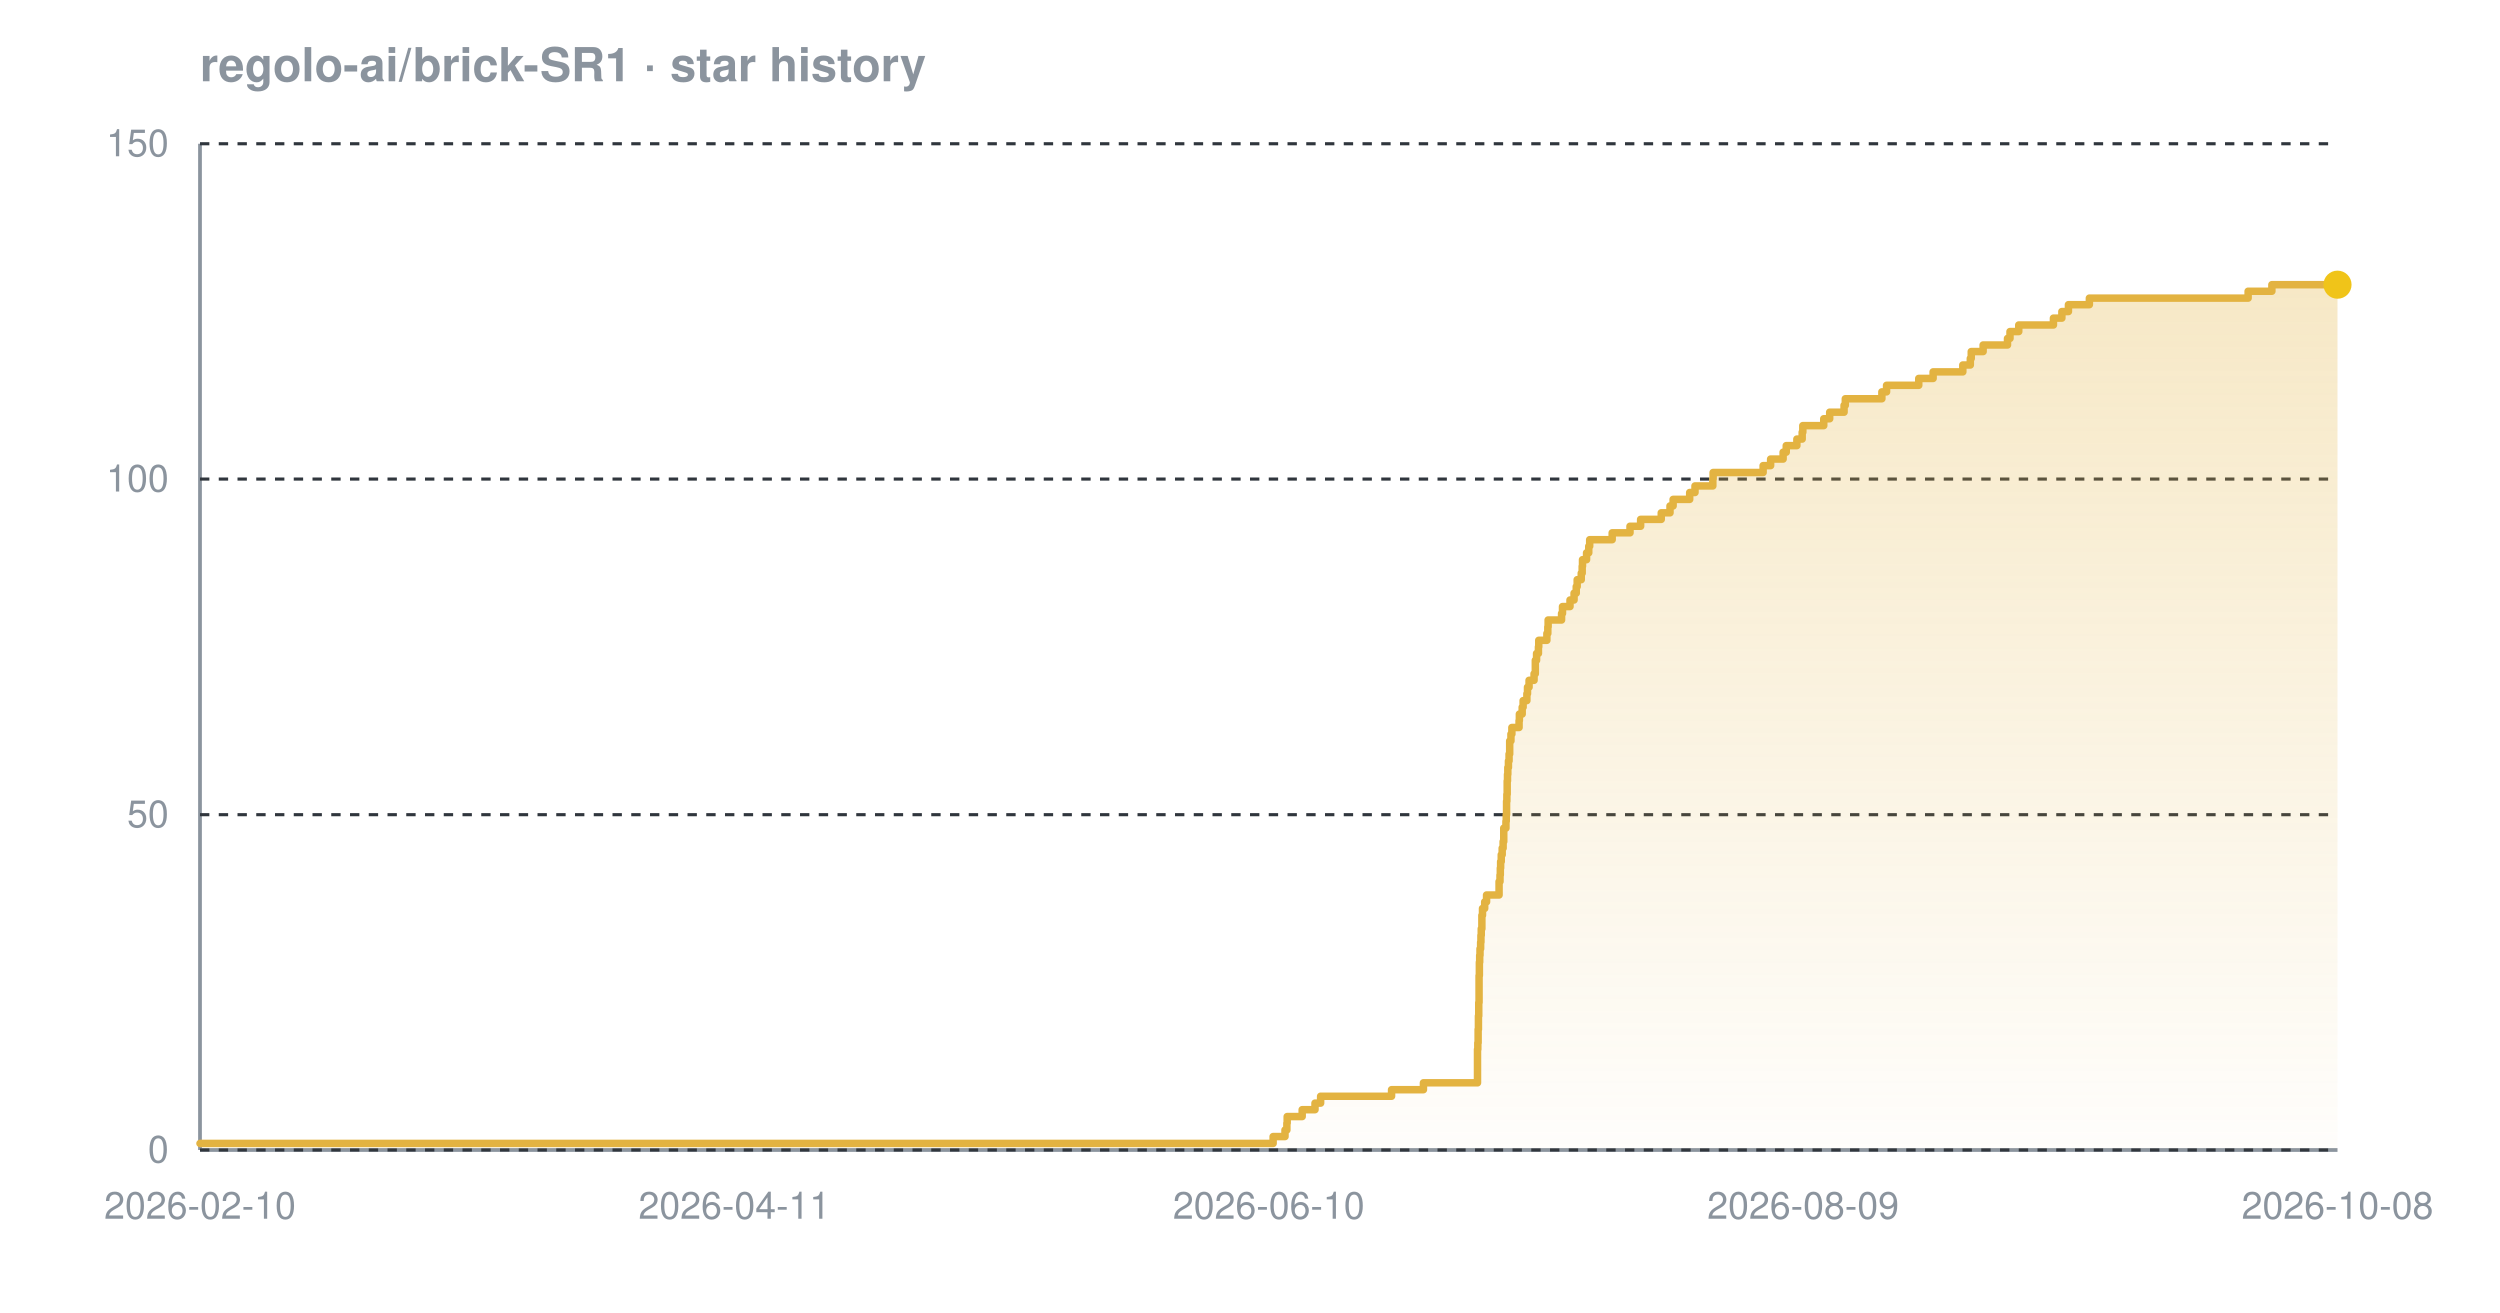
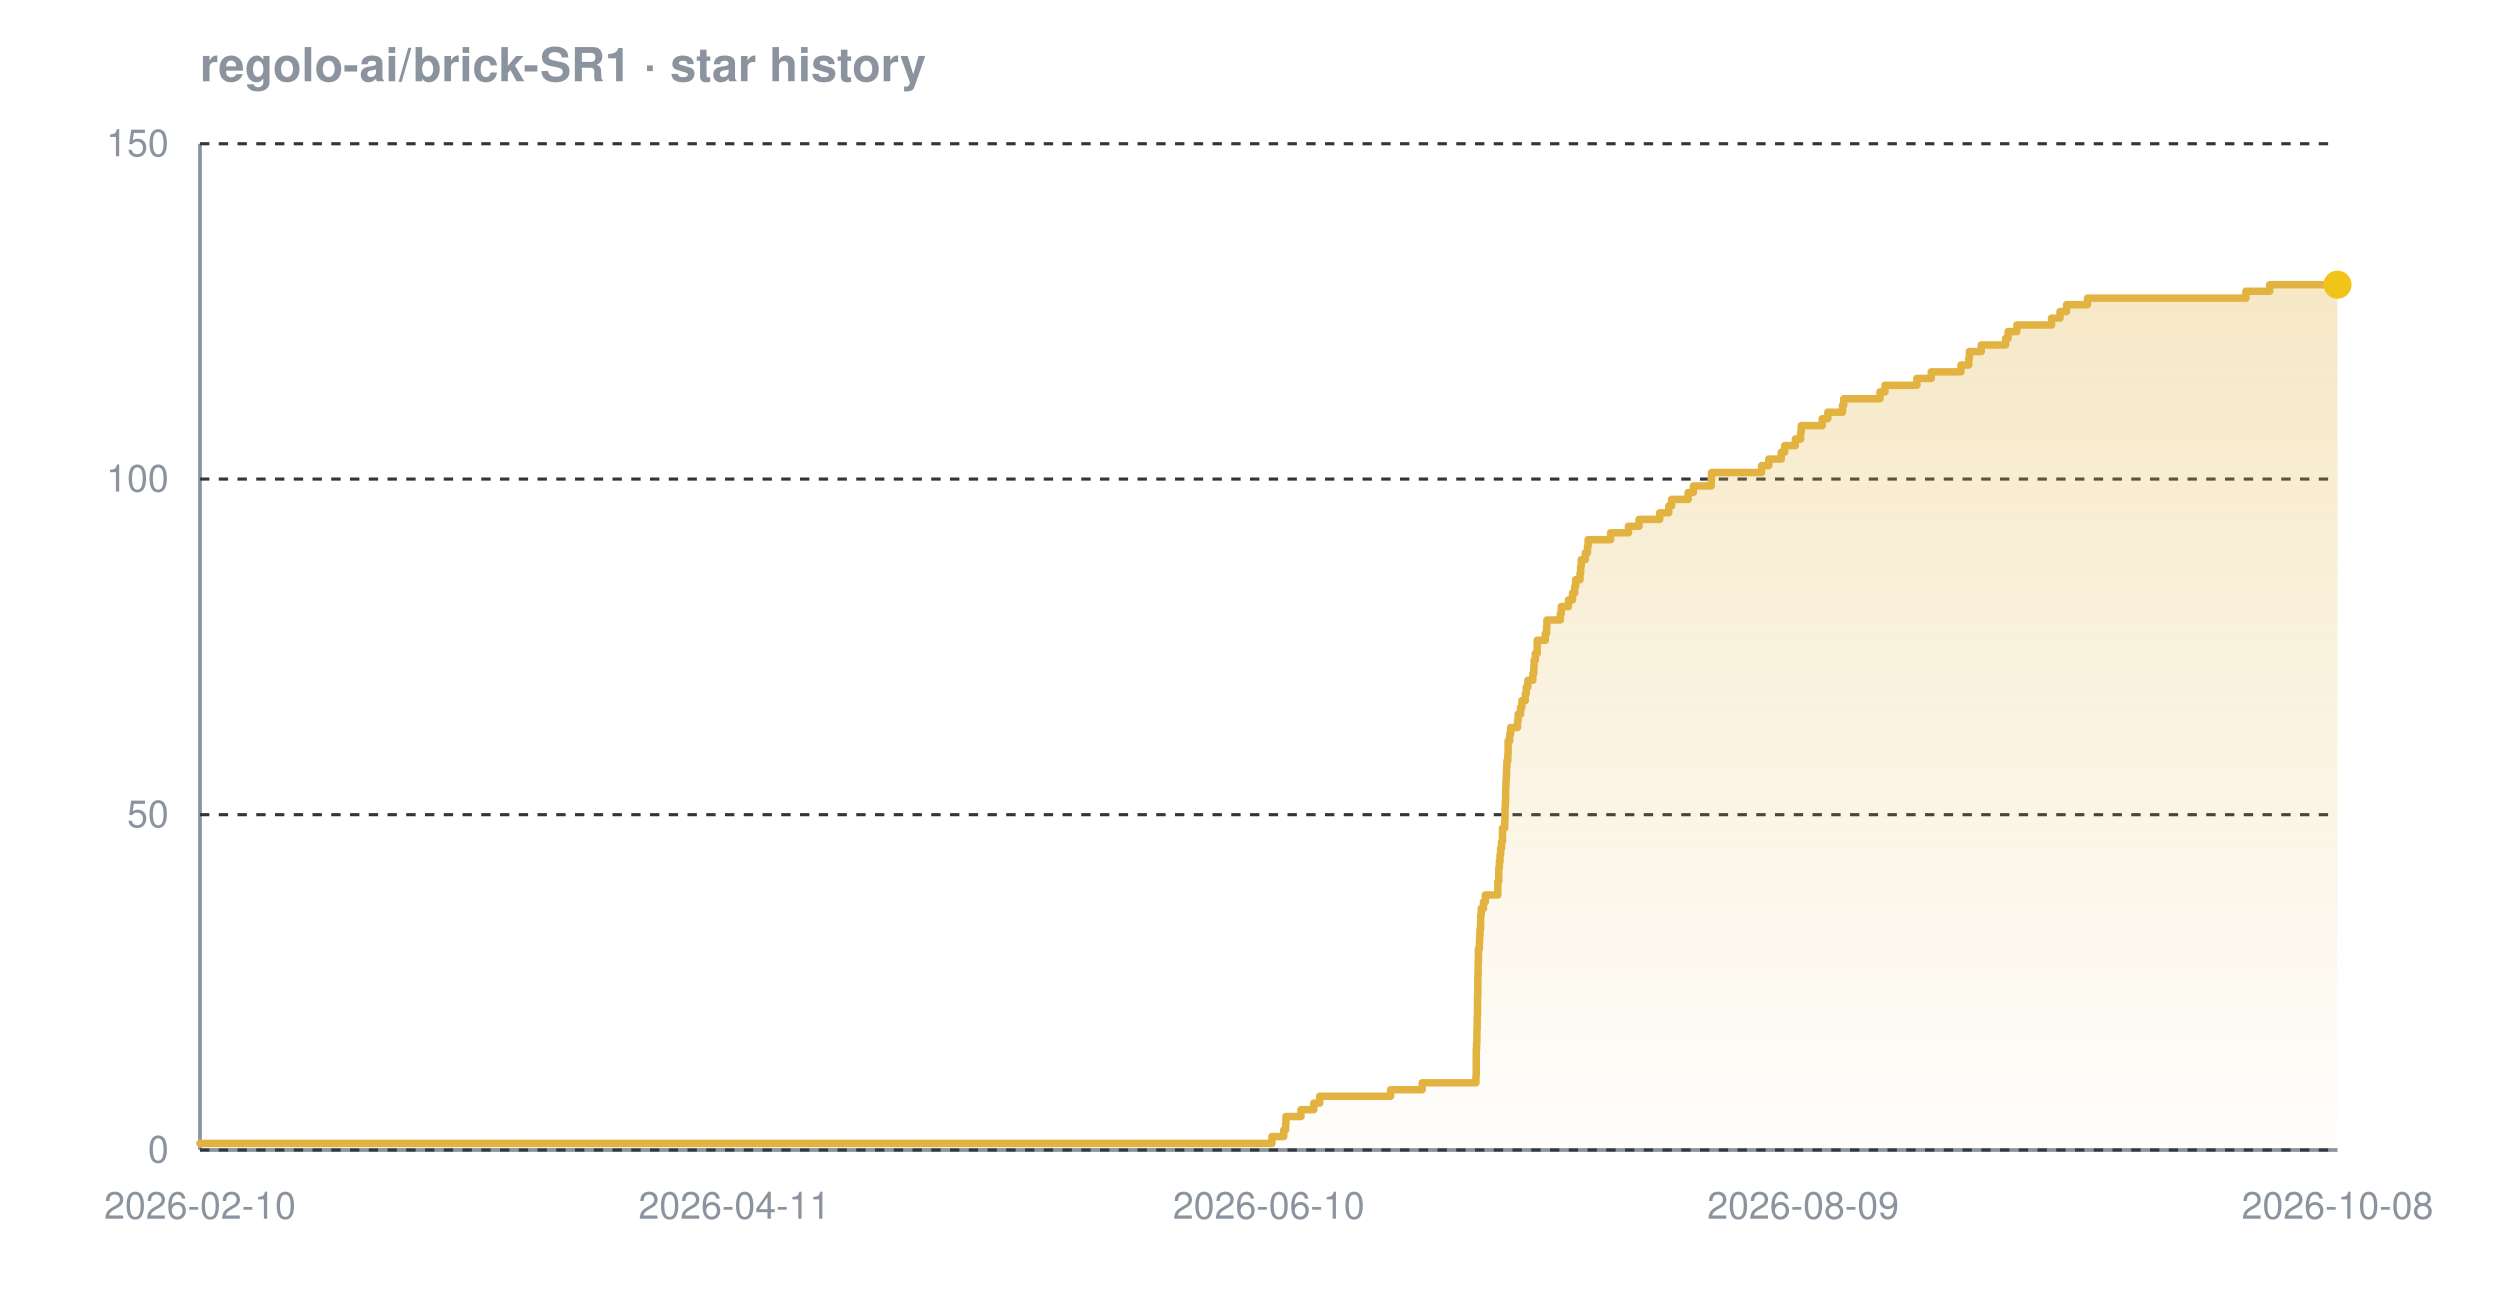
<svg xmlns="http://www.w3.org/2000/svg" width="800" height="420" viewBox="0 0 800 420" font-family="-apple-system,BlinkMacSystemFont,'Segoe UI',Helvetica,Arial,sans-serif" role="img" aria-label="Star history chart for regolo-ai/brick-SR1">
  <defs>
    <linearGradient id="grad-dark" x1="0" y1="0" x2="0" y2="1">
      <stop offset="0%" stop-color="#e3b341" stop-opacity="0.30" />
      <stop offset="100%" stop-color="#e3b341" stop-opacity="0.02" />
    </linearGradient>
  </defs>
  <text x="64" y="26" font-size="15" font-weight="600" fill="#8b949e">regolo-ai/brick-SR1 · star history</text>
  <line x1="64" y1="368" x2="748" y2="368" stroke="#8b949e" stroke-width="1.2" />
  <line x1="64" y1="46" x2="64" y2="368" stroke="#8b949e" stroke-width="1.2" />
  <line x1="64" y1="368.0" x2="748" y2="368.0" stroke="#30363d" stroke-width="1" stroke-dasharray="3 3" />
  <line x1="64" y1="260.7" x2="748" y2="260.7" stroke="#30363d" stroke-width="1" stroke-dasharray="3 3" />
  <line x1="64" y1="153.3" x2="748" y2="153.3" stroke="#30363d" stroke-width="1" stroke-dasharray="3 3" />
  <line x1="64" y1="46.0" x2="748" y2="46.0" stroke="#30363d" stroke-width="1" stroke-dasharray="3 3" />
-   <path d="M 64.0 365.9 L 407.4 365.9 L 407.4 363.7 L 411.2 363.7 L 411.2 361.6 L 411.8 361.6 L 411.8 359.4 L 411.9 359.4 L 411.9 357.3 L 416.7 357.3 L 416.7 355.1 L 420.8 355.1 L 420.8 353.0 L 422.6 353.0 L 422.6 350.8 L 445.3 350.8 L 445.3 348.7 L 455.5 348.7 L 455.5 346.5 L 472.8 346.5 L 472.8 344.4 L 472.8 344.4 L 472.8 342.2 L 472.8 342.2 L 472.8 340.1 L 472.8 340.1 L 472.8 337.9 L 472.8 337.9 L 472.8 335.8 L 472.9 335.8 L 472.9 333.7 L 473.0 333.7 L 473.0 331.5 L 473.0 331.5 L 473.0 329.4 L 473.1 329.4 L 473.1 327.2 L 473.1 327.2 L 473.1 325.1 L 473.2 325.1 L 473.2 322.9 L 473.2 322.9 L 473.2 320.8 L 473.3 320.8 L 473.3 318.6 L 473.3 318.6 L 473.3 316.5 L 473.3 316.5 L 473.3 314.3 L 473.3 314.3 L 473.3 312.2 L 473.4 312.2 L 473.4 310.0 L 473.4 310.0 L 473.4 307.9 L 473.5 307.9 L 473.5 305.7 L 473.6 305.7 L 473.6 303.6 L 473.8 303.6 L 473.8 301.5 L 473.9 301.5 L 473.9 299.3 L 474.0 299.3 L 474.0 297.2 L 474.2 297.2 L 474.2 295.0 L 474.2 295.0 L 474.2 292.9 L 474.4 292.9 L 474.4 290.7 L 475.1 290.7 L 475.1 288.6 L 475.7 288.6 L 475.7 286.4 L 479.7 286.4 L 479.7 284.3 L 479.7 284.3 L 479.7 282.1 L 480.0 282.1 L 480.0 280.0 L 480.1 280.0 L 480.1 277.8 L 480.2 277.8 L 480.2 275.7 L 480.4 275.7 L 480.4 273.5 L 480.7 273.5 L 480.7 271.4 L 481.0 271.4 L 481.0 269.3 L 481.2 269.3 L 481.2 267.1 L 481.2 267.1 L 481.2 265.0 L 481.9 265.0 L 481.9 262.8 L 482.0 262.8 L 482.0 260.7 L 482.1 260.7 L 482.1 258.5 L 482.1 258.5 L 482.1 256.4 L 482.2 256.4 L 482.2 254.2 L 482.3 254.2 L 482.3 252.1 L 482.3 252.1 L 482.3 249.9 L 482.4 249.9 L 482.4 247.8 L 482.5 247.8 L 482.5 245.6 L 482.7 245.6 L 482.7 243.5 L 482.9 243.5 L 482.9 241.3 L 483.1 241.3 L 483.1 239.2 L 483.1 239.2 L 483.1 237.1 L 483.5 237.1 L 483.5 234.9 L 483.8 234.9 L 483.8 232.8 L 486.1 232.8 L 486.1 230.6 L 486.2 230.6 L 486.2 228.5 L 487.1 228.5 L 487.1 226.3 L 487.4 226.3 L 487.4 224.2 L 488.6 224.2 L 488.6 222.0 L 488.8 222.0 L 488.8 219.9 L 489.3 219.9 L 489.3 217.7 L 490.9 217.7 L 490.9 215.6 L 491.3 215.6 L 491.3 213.4 L 491.3 213.4 L 491.3 211.3 L 491.7 211.3 L 491.7 209.1 L 492.3 209.1 L 492.3 207.0 L 492.4 207.0 L 492.4 204.9 L 495.0 204.9 L 495.0 202.7 L 495.3 202.7 L 495.3 200.6 L 495.4 200.6 L 495.4 198.4 L 499.7 198.4 L 499.7 196.3 L 500.0 196.3 L 500.0 194.1 L 502.4 194.1 L 502.4 192.0 L 503.7 192.0 L 503.7 189.8 L 504.4 189.8 L 504.4 187.7 L 504.7 187.7 L 504.7 185.5 L 506.0 185.5 L 506.0 183.4 L 506.3 183.4 L 506.3 181.2 L 506.4 181.2 L 506.4 179.1 L 507.7 179.1 L 507.7 176.9 L 508.4 176.9 L 508.4 174.8 L 508.7 174.8 L 508.7 172.7 L 515.9 172.7 L 515.9 170.5 L 521.6 170.5 L 521.6 168.4 L 525.0 168.4 L 525.0 166.2 L 531.6 166.2 L 531.6 164.1 L 534.4 164.1 L 534.4 161.9 L 535.4 161.9 L 535.4 159.8 L 540.7 159.8 L 540.7 157.6 L 542.4 157.6 L 542.4 155.5 L 548.1 155.5 L 548.1 153.3 L 548.2 153.3 L 548.2 151.2 L 564.2 151.2 L 564.2 149.0 L 566.6 149.0 L 566.6 146.9 L 570.6 146.9 L 570.6 144.7 L 571.6 144.7 L 571.6 142.6 L 575.0 142.6 L 575.0 140.5 L 576.7 140.5 L 576.7 138.3 L 576.9 138.3 L 576.9 136.2 L 583.6 136.2 L 583.6 134.0 L 585.5 134.0 L 585.5 131.9 L 590.1 131.9 L 590.1 129.7 L 590.5 129.7 L 590.5 127.6 L 602.2 127.6 L 602.2 125.4 L 603.7 125.4 L 603.7 123.3 L 614.0 123.3 L 614.0 121.1 L 618.6 121.1 L 618.6 119.0 L 628.1 119.0 L 628.1 116.8 L 630.5 116.8 L 630.5 114.7 L 630.8 114.7 L 630.8 112.5 L 634.6 112.5 L 634.6 110.4 L 642.4 110.4 L 642.4 108.3 L 643.2 108.3 L 643.2 106.1 L 646.0 106.1 L 646.0 104.0 L 657.1 104.0 L 657.1 101.8 L 659.8 101.8 L 659.8 99.7 L 661.9 99.7 L 661.9 97.5 L 668.6 97.5 L 668.6 95.4 L 719.4 95.4 L 719.4 93.2 L 727.0 93.2 L 727.0 91.1 L 748.0 91.1 L 748.0 91.1 L 748.0 368.0 L 64.0 368.0 Z" fill="url(#grad-dark)" />
-   <path d="M 64.0 365.9 L 407.4 365.9 L 407.4 363.7 L 411.2 363.7 L 411.2 361.6 L 411.8 361.6 L 411.8 359.4 L 411.9 359.4 L 411.9 357.3 L 416.7 357.3 L 416.7 355.1 L 420.8 355.1 L 420.8 353.0 L 422.6 353.0 L 422.6 350.8 L 445.3 350.8 L 445.3 348.7 L 455.5 348.7 L 455.5 346.5 L 472.8 346.5 L 472.8 344.4 L 472.8 344.4 L 472.8 342.2 L 472.8 342.2 L 472.8 340.1 L 472.8 340.1 L 472.8 337.9 L 472.8 337.9 L 472.8 335.8 L 472.9 335.8 L 472.9 333.7 L 473.0 333.7 L 473.0 331.5 L 473.0 331.5 L 473.0 329.4 L 473.1 329.4 L 473.1 327.2 L 473.1 327.2 L 473.1 325.1 L 473.2 325.1 L 473.2 322.9 L 473.2 322.9 L 473.2 320.8 L 473.3 320.8 L 473.3 318.6 L 473.3 318.6 L 473.3 316.5 L 473.3 316.5 L 473.3 314.3 L 473.3 314.3 L 473.3 312.2 L 473.4 312.2 L 473.4 310.0 L 473.4 310.0 L 473.4 307.9 L 473.5 307.9 L 473.5 305.7 L 473.6 305.7 L 473.6 303.6 L 473.8 303.6 L 473.8 301.5 L 473.9 301.5 L 473.9 299.3 L 474.0 299.3 L 474.0 297.2 L 474.2 297.2 L 474.2 295.0 L 474.2 295.0 L 474.2 292.9 L 474.4 292.9 L 474.4 290.7 L 475.1 290.7 L 475.1 288.6 L 475.7 288.6 L 475.7 286.4 L 479.7 286.4 L 479.7 284.3 L 479.7 284.3 L 479.7 282.1 L 480.0 282.1 L 480.0 280.0 L 480.1 280.0 L 480.1 277.8 L 480.2 277.8 L 480.2 275.7 L 480.4 275.7 L 480.4 273.5 L 480.7 273.5 L 480.7 271.4 L 481.0 271.4 L 481.0 269.3 L 481.2 269.3 L 481.2 267.1 L 481.2 267.1 L 481.2 265.0 L 481.9 265.0 L 481.9 262.8 L 482.0 262.8 L 482.0 260.7 L 482.1 260.7 L 482.1 258.5 L 482.1 258.5 L 482.1 256.4 L 482.2 256.4 L 482.2 254.2 L 482.3 254.2 L 482.3 252.1 L 482.3 252.1 L 482.3 249.9 L 482.4 249.9 L 482.4 247.8 L 482.5 247.8 L 482.5 245.6 L 482.7 245.6 L 482.7 243.5 L 482.9 243.5 L 482.9 241.3 L 483.1 241.3 L 483.1 239.2 L 483.1 239.2 L 483.1 237.1 L 483.5 237.1 L 483.5 234.9 L 483.8 234.9 L 483.8 232.8 L 486.1 232.8 L 486.1 230.6 L 486.2 230.6 L 486.2 228.5 L 487.1 228.5 L 487.1 226.3 L 487.4 226.3 L 487.4 224.2 L 488.6 224.2 L 488.6 222.0 L 488.8 222.0 L 488.8 219.9 L 489.3 219.9 L 489.3 217.7 L 490.9 217.7 L 490.9 215.6 L 491.3 215.6 L 491.3 213.4 L 491.3 213.4 L 491.3 211.3 L 491.7 211.3 L 491.7 209.1 L 492.3 209.1 L 492.3 207.0 L 492.4 207.0 L 492.4 204.9 L 495.0 204.9 L 495.0 202.7 L 495.3 202.7 L 495.3 200.6 L 495.4 200.6 L 495.4 198.4 L 499.7 198.4 L 499.7 196.3 L 500.0 196.3 L 500.0 194.1 L 502.4 194.1 L 502.4 192.0 L 503.7 192.0 L 503.7 189.8 L 504.4 189.8 L 504.4 187.7 L 504.7 187.7 L 504.7 185.5 L 506.0 185.5 L 506.0 183.4 L 506.3 183.4 L 506.3 181.2 L 506.4 181.2 L 506.4 179.1 L 507.7 179.1 L 507.7 176.9 L 508.4 176.9 L 508.4 174.8 L 508.7 174.8 L 508.7 172.7 L 515.9 172.7 L 515.9 170.5 L 521.6 170.5 L 521.6 168.4 L 525.0 168.4 L 525.0 166.2 L 531.6 166.2 L 531.6 164.1 L 534.4 164.1 L 534.4 161.9 L 535.4 161.9 L 535.4 159.8 L 540.7 159.8 L 540.7 157.6 L 542.4 157.6 L 542.4 155.5 L 548.1 155.5 L 548.1 153.3 L 548.2 153.3 L 548.2 151.2 L 564.2 151.2 L 564.2 149.0 L 566.6 149.0 L 566.6 146.9 L 570.6 146.9 L 570.6 144.7 L 571.6 144.7 L 571.6 142.6 L 575.0 142.6 L 575.0 140.5 L 576.7 140.5 L 576.7 138.3 L 576.9 138.3 L 576.9 136.2 L 583.6 136.2 L 583.6 134.0 L 585.5 134.0 L 585.5 131.9 L 590.1 131.9 L 590.1 129.7 L 590.5 129.7 L 590.5 127.6 L 602.2 127.6 L 602.2 125.4 L 603.7 125.4 L 603.7 123.3 L 614.0 123.3 L 614.0 121.1 L 618.6 121.1 L 618.6 119.0 L 628.1 119.0 L 628.1 116.8 L 630.5 116.8 L 630.5 114.7 L 630.8 114.7 L 630.8 112.5 L 634.6 112.5 L 634.6 110.4 L 642.4 110.4 L 642.4 108.3 L 643.2 108.3 L 643.2 106.1 L 646.0 106.1 L 646.0 104.0 L 657.1 104.0 L 657.1 101.8 L 659.8 101.8 L 659.8 99.7 L 661.9 99.7 L 661.9 97.5 L 668.6 97.5 L 668.6 95.4 L 719.4 95.4 L 719.4 93.2 L 727.0 93.2 L 727.0 91.1 L 748.0 91.1 L 748.0 91.1" fill="none" stroke="#e3b341" stroke-width="2.4" stroke-linejoin="round" stroke-linecap="round" />
+   <path d="M 64.0 365.9 L 407.0 365.9 L 407.0 363.7 L 410.8 363.7 L 410.8 361.6 L 411.4 361.6 L 411.4 359.4 L 411.5 359.4 L 411.5 357.3 L 416.3 357.3 L 416.3 355.1 L 420.4 355.1 L 420.4 353.0 L 422.3 353.0 L 422.3 350.8 L 445.0 350.8 L 445.0 348.7 L 455.1 348.7 L 455.1 346.5 L 472.3 346.5 L 472.3 344.4 L 472.4 344.4 L 472.4 342.2 L 472.4 342.2 L 472.4 340.1 L 472.4 340.1 L 472.4 337.9 L 472.4 337.9 L 472.4 335.8 L 472.5 335.8 L 472.5 333.7 L 472.6 333.7 L 472.6 331.5 L 472.6 331.5 L 472.6 329.4 L 472.7 329.4 L 472.7 327.2 L 472.7 327.2 L 472.7 325.1 L 472.8 325.1 L 472.8 322.9 L 472.8 322.9 L 472.8 320.8 L 472.8 320.8 L 472.8 318.6 L 472.9 318.6 L 472.9 316.5 L 472.9 316.5 L 472.9 314.3 L 472.9 314.3 L 472.9 312.2 L 473.0 312.2 L 473.0 310.0 L 473.0 310.0 L 473.0 307.9 L 473.1 307.9 L 473.1 305.7 L 473.1 305.7 L 473.1 303.6 L 473.4 303.6 L 473.4 301.5 L 473.5 301.5 L 473.5 299.3 L 473.6 299.3 L 473.6 297.2 L 473.8 297.2 L 473.8 295.0 L 473.8 295.0 L 473.8 292.9 L 474.0 292.9 L 474.0 290.7 L 474.7 290.7 L 474.7 288.6 L 475.3 288.6 L 475.3 286.4 L 479.3 286.4 L 479.3 284.3 L 479.3 284.3 L 479.3 282.1 L 479.6 282.1 L 479.6 280.0 L 479.6 280.0 L 479.6 277.8 L 479.8 277.8 L 479.8 275.7 L 480.0 275.7 L 480.0 273.5 L 480.2 273.5 L 480.2 271.4 L 480.5 271.4 L 480.5 269.3 L 480.8 269.3 L 480.8 267.1 L 480.8 267.1 L 480.8 265.0 L 481.5 265.0 L 481.5 262.8 L 481.6 262.8 L 481.6 260.7 L 481.6 260.7 L 481.6 258.5 L 481.7 258.5 L 481.7 256.4 L 481.8 256.4 L 481.8 254.2 L 481.8 254.2 L 481.8 252.1 L 481.9 252.1 L 481.9 249.9 L 482.0 249.9 L 482.0 247.8 L 482.1 247.8 L 482.1 245.6 L 482.2 245.6 L 482.2 243.5 L 482.5 243.5 L 482.5 241.3 L 482.6 241.3 L 482.6 239.2 L 482.6 239.2 L 482.6 237.1 L 483.1 237.1 L 483.1 234.9 L 483.4 234.9 L 483.4 232.8 L 485.6 232.8 L 485.6 230.6 L 485.8 230.6 L 485.8 228.5 L 486.6 228.5 L 486.6 226.3 L 487.0 226.3 L 487.0 224.2 L 488.1 224.2 L 488.1 222.0 L 488.4 222.0 L 488.4 219.9 L 488.9 219.9 L 488.9 217.7 L 490.5 217.7 L 490.5 215.6 L 490.8 215.6 L 490.8 213.4 L 490.9 213.4 L 490.9 211.3 L 491.3 211.3 L 491.3 209.1 L 491.9 209.1 L 491.9 207.0 L 491.9 207.0 L 491.9 204.9 L 494.5 204.9 L 494.5 202.7 L 494.9 202.7 L 494.9 200.6 L 495.0 200.6 L 495.0 198.4 L 499.3 198.4 L 499.3 196.3 L 499.6 196.3 L 499.6 194.1 L 501.9 194.1 L 501.9 192.0 L 503.2 192.0 L 503.2 189.8 L 503.9 189.8 L 503.9 187.7 L 504.2 187.7 L 504.2 185.5 L 505.6 185.5 L 505.6 183.4 L 505.8 183.4 L 505.8 181.2 L 506.0 181.2 L 506.0 179.1 L 507.3 179.1 L 507.3 176.9 L 508.0 176.9 L 508.0 174.8 L 508.2 174.8 L 508.2 172.7 L 515.4 172.7 L 515.4 170.5 L 521.1 170.5 L 521.1 168.4 L 524.5 168.4 L 524.5 166.2 L 531.1 166.2 L 531.1 164.1 L 534.0 164.1 L 534.0 161.9 L 534.9 161.9 L 534.9 159.8 L 540.2 159.8 L 540.2 157.6 L 541.9 157.6 L 541.9 155.5 L 547.6 155.5 L 547.6 153.3 L 547.7 153.3 L 547.7 151.2 L 563.7 151.2 L 563.7 149.0 L 566.0 149.0 L 566.0 146.9 L 570.0 146.9 L 570.0 144.7 L 571.1 144.7 L 571.1 142.6 L 574.5 142.6 L 574.5 140.5 L 576.2 140.5 L 576.2 138.3 L 576.4 138.3 L 576.4 136.2 L 583.1 136.2 L 583.1 134.0 L 584.9 134.0 L 584.9 131.9 L 589.6 131.9 L 589.6 129.7 L 590.0 129.7 L 590.0 127.6 L 601.6 127.6 L 601.6 125.4 L 603.2 125.4 L 603.2 123.3 L 613.4 123.3 L 613.4 121.1 L 618.0 121.1 L 618.0 119.0 L 627.5 119.0 L 627.5 116.8 L 630.0 116.8 L 630.0 114.7 L 630.2 114.7 L 630.2 112.5 L 634.0 112.5 L 634.0 110.4 L 641.8 110.4 L 641.8 108.3 L 642.6 108.3 L 642.6 106.1 L 645.4 106.1 L 645.4 104.0 L 656.5 104.0 L 656.5 101.8 L 659.2 101.8 L 659.2 99.7 L 661.3 99.7 L 661.3 97.5 L 668.0 97.5 L 668.0 95.4 L 718.7 95.4 L 718.7 93.2 L 726.3 93.2 L 726.3 91.1 L 748.0 91.1 L 748.0 91.1 L 748.0 368.0 L 64.0 368.0 Z" fill="url(#grad-dark)" />
+   <path d="M 64.0 365.9 L 407.0 365.9 L 407.0 363.7 L 410.8 363.7 L 410.8 361.6 L 411.4 361.6 L 411.4 359.4 L 411.5 359.4 L 411.5 357.3 L 416.3 357.3 L 416.3 355.1 L 420.4 355.1 L 420.4 353.0 L 422.3 353.0 L 422.3 350.8 L 445.0 350.8 L 445.0 348.7 L 455.1 348.7 L 455.1 346.5 L 472.3 346.5 L 472.3 344.4 L 472.4 344.4 L 472.4 342.2 L 472.4 342.2 L 472.4 340.1 L 472.4 340.1 L 472.4 337.9 L 472.4 337.9 L 472.4 335.8 L 472.5 335.8 L 472.5 333.7 L 472.6 333.7 L 472.6 331.5 L 472.6 331.5 L 472.6 329.4 L 472.7 329.4 L 472.7 327.2 L 472.7 327.2 L 472.7 325.1 L 472.8 325.1 L 472.8 322.9 L 472.8 322.9 L 472.8 320.8 L 472.8 320.8 L 472.8 318.6 L 472.9 318.6 L 472.9 316.5 L 472.9 316.5 L 472.9 314.3 L 472.9 314.3 L 472.9 312.2 L 473.0 312.2 L 473.0 310.0 L 473.0 310.0 L 473.0 307.9 L 473.1 307.9 L 473.1 305.7 L 473.1 305.7 L 473.1 303.6 L 473.4 303.6 L 473.4 301.5 L 473.5 301.5 L 473.5 299.3 L 473.6 299.3 L 473.6 297.2 L 473.8 297.2 L 473.8 295.0 L 473.8 295.0 L 473.8 292.9 L 474.0 292.9 L 474.0 290.7 L 474.7 290.7 L 474.7 288.6 L 475.3 288.6 L 475.3 286.4 L 479.3 286.4 L 479.3 284.3 L 479.3 284.3 L 479.3 282.1 L 479.6 282.1 L 479.6 280.0 L 479.6 280.0 L 479.6 277.8 L 479.8 277.8 L 479.8 275.7 L 480.0 275.7 L 480.0 273.5 L 480.2 273.5 L 480.2 271.4 L 480.5 271.4 L 480.5 269.3 L 480.8 269.3 L 480.8 267.1 L 480.8 267.1 L 480.8 265.0 L 481.5 265.0 L 481.5 262.8 L 481.6 262.8 L 481.6 260.7 L 481.6 260.7 L 481.6 258.5 L 481.7 258.5 L 481.7 256.4 L 481.8 256.4 L 481.8 254.2 L 481.8 254.2 L 481.8 252.1 L 481.9 252.1 L 481.9 249.9 L 482.0 249.9 L 482.0 247.8 L 482.1 247.8 L 482.1 245.6 L 482.2 245.6 L 482.2 243.5 L 482.5 243.5 L 482.5 241.3 L 482.6 241.3 L 482.6 239.2 L 482.6 239.2 L 482.6 237.1 L 483.1 237.1 L 483.1 234.9 L 483.4 234.9 L 483.4 232.8 L 485.6 232.8 L 485.6 230.6 L 485.8 230.6 L 485.8 228.5 L 486.6 228.5 L 486.6 226.3 L 487.0 226.3 L 487.0 224.2 L 488.1 224.2 L 488.1 222.0 L 488.4 222.0 L 488.4 219.9 L 488.9 219.9 L 488.9 217.7 L 490.5 217.7 L 490.5 215.6 L 490.8 215.6 L 490.8 213.4 L 490.9 213.4 L 490.9 211.3 L 491.3 211.3 L 491.3 209.1 L 491.9 209.1 L 491.9 207.0 L 491.9 207.0 L 491.9 204.9 L 494.5 204.9 L 494.5 202.7 L 494.9 202.7 L 494.9 200.6 L 495.0 200.6 L 495.0 198.4 L 499.3 198.4 L 499.3 196.3 L 499.6 196.3 L 499.6 194.1 L 501.9 194.1 L 501.9 192.0 L 503.2 192.0 L 503.2 189.8 L 503.9 189.8 L 503.9 187.7 L 504.2 187.7 L 504.2 185.5 L 505.6 185.5 L 505.6 183.4 L 505.8 183.4 L 505.8 181.2 L 506.0 181.2 L 506.0 179.1 L 507.3 179.1 L 507.3 176.9 L 508.0 176.9 L 508.0 174.8 L 508.2 174.8 L 508.2 172.7 L 515.4 172.7 L 515.4 170.5 L 521.1 170.5 L 521.1 168.4 L 524.5 168.4 L 524.5 166.2 L 531.1 166.2 L 531.1 164.1 L 534.0 164.1 L 534.0 161.9 L 534.9 161.9 L 534.9 159.8 L 540.2 159.8 L 540.2 157.6 L 541.9 157.6 L 541.9 155.5 L 547.6 155.5 L 547.6 153.3 L 547.7 153.3 L 547.7 151.2 L 563.7 151.2 L 563.7 149.0 L 566.0 149.0 L 566.0 146.9 L 570.0 146.9 L 570.0 144.7 L 571.1 144.7 L 571.1 142.6 L 574.5 142.6 L 574.5 140.5 L 576.2 140.5 L 576.2 138.3 L 576.4 138.3 L 576.4 136.2 L 583.1 136.2 L 583.1 134.0 L 584.9 134.0 L 584.9 131.9 L 589.6 131.9 L 589.6 129.7 L 590.0 129.7 L 590.0 127.6 L 601.6 127.6 L 601.6 125.4 L 603.2 125.4 L 603.2 123.3 L 613.4 123.3 L 613.4 121.1 L 618.0 121.1 L 618.0 119.0 L 627.5 119.0 L 627.5 116.8 L 630.0 116.8 L 630.0 114.7 L 630.2 114.7 L 630.2 112.5 L 634.0 112.5 L 634.0 110.4 L 641.8 110.4 L 641.8 108.3 L 642.6 108.3 L 642.6 106.1 L 645.4 106.1 L 645.4 104.0 L 656.5 104.0 L 656.5 101.8 L 659.2 101.8 L 659.2 99.7 L 661.3 99.7 L 661.3 97.5 L 668.0 97.5 L 668.0 95.4 L 718.7 95.4 L 718.7 93.2 L 726.3 93.2 L 726.3 91.1 L 748.0 91.1 L 748.0 91.1" fill="none" stroke="#e3b341" stroke-width="2.4" stroke-linejoin="round" stroke-linecap="round" />
  <circle cx="748.0" cy="91.1" r="4.5" fill="#f0c419" />
  <text x="54" y="372.0" text-anchor="end" font-size="12" fill="#8b949e">0</text>
  <text x="54" y="264.7" text-anchor="end" font-size="12" fill="#8b949e">50</text>
  <text x="54" y="157.3" text-anchor="end" font-size="12" fill="#8b949e">100</text>
  <text x="54" y="50.0" text-anchor="end" font-size="12" fill="#8b949e">150</text>
  <text x="64.0" y="390" text-anchor="middle" font-size="12" fill="#8b949e">2026-02-10</text>
  <text x="235.0" y="390" text-anchor="middle" font-size="12" fill="#8b949e">2026-04-11</text>
  <text x="406.0" y="390" text-anchor="middle" font-size="12" fill="#8b949e">2026-06-10</text>
  <text x="577.0" y="390" text-anchor="middle" font-size="12" fill="#8b949e">2026-08-09</text>
  <text x="748.0" y="390" text-anchor="middle" font-size="12" fill="#8b949e">2026-10-08</text>
</svg>
